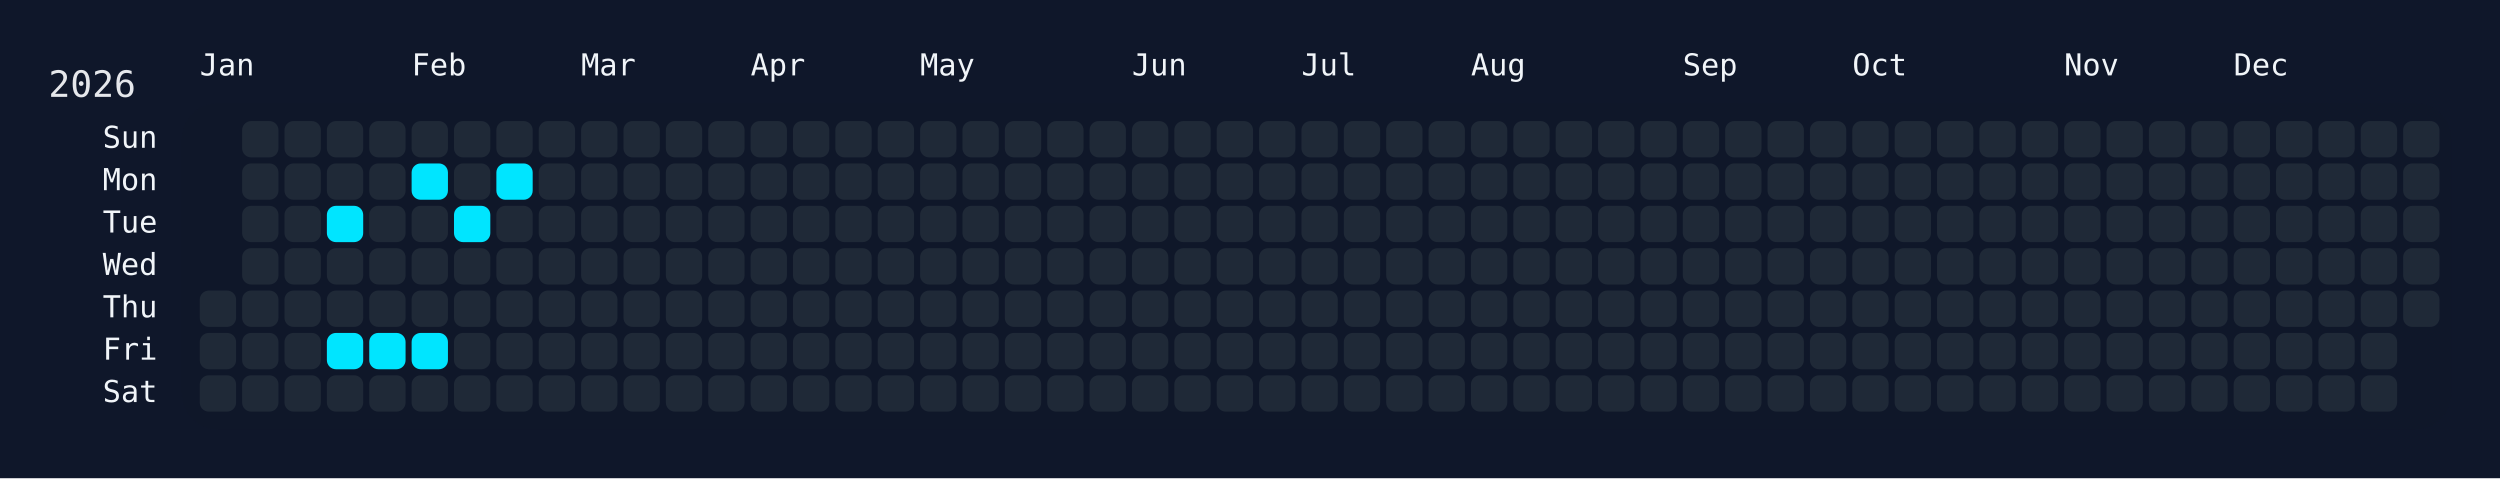
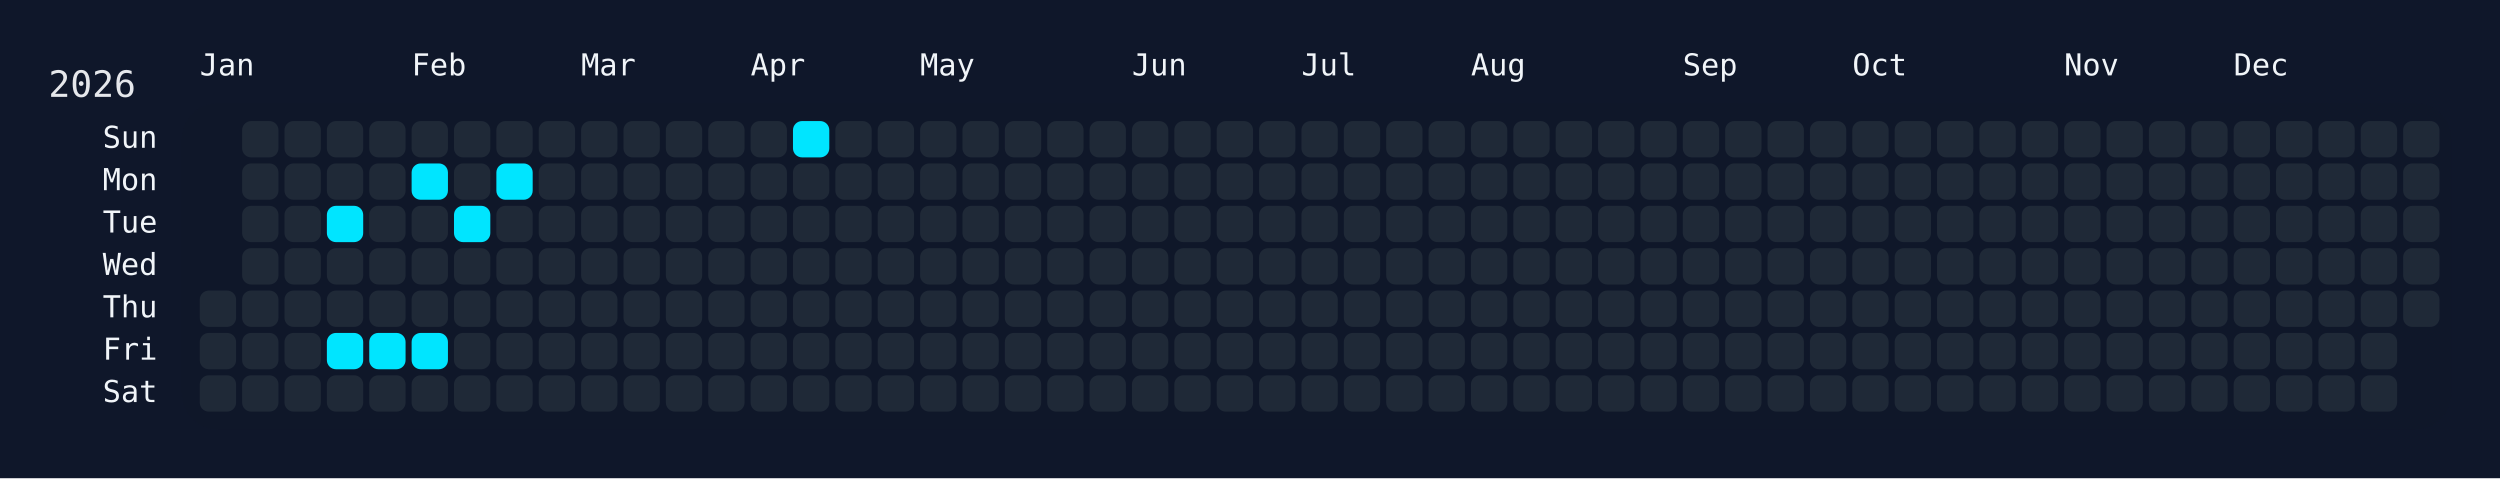
<svg xmlns="http://www.w3.org/2000/svg" width="826" height="158" viewBox="0 0 826 158">
  <rect width="826" height="158" fill="#0f172a" />
  <rect x="60" y="34" width="750" height="108" rx="12" ry="12" fill="rgba(15, 23, 42, 0.8)" />
  <text x="16" y="32" font-size="12" fill="#e5e7eb" font-family="JetBrains Mono, ui-monospace, SFMono-Regular, Menlo, Monaco, Consolas, monospace">2026</text>
  <text x="66" y="18" font-size="10" fill="#f1f5f9" font-family="JetBrains Mono, ui-monospace, SFMono-Regular, Menlo, Monaco, Consolas, monospace" dominant-baseline="hanging">Jan</text>
  <text x="136" y="18" font-size="10" fill="#f1f5f9" font-family="JetBrains Mono, ui-monospace, SFMono-Regular, Menlo, Monaco, Consolas, monospace" dominant-baseline="hanging">Feb</text>
  <text x="192" y="18" font-size="10" fill="#f1f5f9" font-family="JetBrains Mono, ui-monospace, SFMono-Regular, Menlo, Monaco, Consolas, monospace" dominant-baseline="hanging">Mar</text>
  <text x="248" y="18" font-size="10" fill="#f1f5f9" font-family="JetBrains Mono, ui-monospace, SFMono-Regular, Menlo, Monaco, Consolas, monospace" dominant-baseline="hanging">Apr</text>
  <text x="304" y="18" font-size="10" fill="#f1f5f9" font-family="JetBrains Mono, ui-monospace, SFMono-Regular, Menlo, Monaco, Consolas, monospace" dominant-baseline="hanging">May</text>
  <text x="374" y="18" font-size="10" fill="#f1f5f9" font-family="JetBrains Mono, ui-monospace, SFMono-Regular, Menlo, Monaco, Consolas, monospace" dominant-baseline="hanging">Jun</text>
  <text x="430" y="18" font-size="10" fill="#f1f5f9" font-family="JetBrains Mono, ui-monospace, SFMono-Regular, Menlo, Monaco, Consolas, monospace" dominant-baseline="hanging">Jul</text>
  <text x="486" y="18" font-size="10" fill="#f1f5f9" font-family="JetBrains Mono, ui-monospace, SFMono-Regular, Menlo, Monaco, Consolas, monospace" dominant-baseline="hanging">Aug</text>
  <text x="556" y="18" font-size="10" fill="#f1f5f9" font-family="JetBrains Mono, ui-monospace, SFMono-Regular, Menlo, Monaco, Consolas, monospace" dominant-baseline="hanging">Sep</text>
  <text x="612" y="18" font-size="10" fill="#f1f5f9" font-family="JetBrains Mono, ui-monospace, SFMono-Regular, Menlo, Monaco, Consolas, monospace" dominant-baseline="hanging">Oct</text>
  <text x="682" y="18" font-size="10" fill="#f1f5f9" font-family="JetBrains Mono, ui-monospace, SFMono-Regular, Menlo, Monaco, Consolas, monospace" dominant-baseline="hanging">Nov</text>
  <text x="738" y="18" font-size="10" fill="#f1f5f9" font-family="JetBrains Mono, ui-monospace, SFMono-Regular, Menlo, Monaco, Consolas, monospace" dominant-baseline="hanging">Dec</text>
  <text x="52" y="46.0" font-size="10" fill="#f1f5f9" font-family="JetBrains Mono, ui-monospace, SFMono-Regular, Menlo, Monaco, Consolas, monospace" text-anchor="end" dominant-baseline="middle">Sun</text>
  <text x="52" y="60.0" font-size="10" fill="#f1f5f9" font-family="JetBrains Mono, ui-monospace, SFMono-Regular, Menlo, Monaco, Consolas, monospace" text-anchor="end" dominant-baseline="middle">Mon</text>
  <text x="52" y="74.0" font-size="10" fill="#f1f5f9" font-family="JetBrains Mono, ui-monospace, SFMono-Regular, Menlo, Monaco, Consolas, monospace" text-anchor="end" dominant-baseline="middle">Tue</text>
  <text x="52" y="88.0" font-size="10" fill="#f1f5f9" font-family="JetBrains Mono, ui-monospace, SFMono-Regular, Menlo, Monaco, Consolas, monospace" text-anchor="end" dominant-baseline="middle">Wed</text>
  <text x="52" y="102.0" font-size="10" fill="#f1f5f9" font-family="JetBrains Mono, ui-monospace, SFMono-Regular, Menlo, Monaco, Consolas, monospace" text-anchor="end" dominant-baseline="middle">Thu</text>
  <text x="52" y="116.0" font-size="10" fill="#f1f5f9" font-family="JetBrains Mono, ui-monospace, SFMono-Regular, Menlo, Monaco, Consolas, monospace" text-anchor="end" dominant-baseline="middle">Fri</text>
  <text x="52" y="130.0" font-size="10" fill="#f1f5f9" font-family="JetBrains Mono, ui-monospace, SFMono-Regular, Menlo, Monaco, Consolas, monospace" text-anchor="end" dominant-baseline="middle">Sat</text>
  <g transform="translate(66,40)">
    <rect x="0" y="56" width="12" height="12" rx="3" ry="3" fill="#1f2937" data-date="2026-01-01" />
    <rect x="0" y="70" width="12" height="12" rx="3" ry="3" fill="#1f2937" data-date="2026-01-02" />
    <rect x="0" y="84" width="12" height="12" rx="3" ry="3" fill="#1f2937" data-date="2026-01-03" />
    <rect x="14" y="0" width="12" height="12" rx="3" ry="3" fill="#1f2937" data-date="2026-01-04" />
    <rect x="14" y="14" width="12" height="12" rx="3" ry="3" fill="#1f2937" data-date="2026-01-05" />
    <rect x="14" y="28" width="12" height="12" rx="3" ry="3" fill="#1f2937" data-date="2026-01-06" />
    <rect x="14" y="42" width="12" height="12" rx="3" ry="3" fill="#1f2937" data-date="2026-01-07" />
    <rect x="14" y="56" width="12" height="12" rx="3" ry="3" fill="#1f2937" data-date="2026-01-08" />
    <rect x="14" y="70" width="12" height="12" rx="3" ry="3" fill="#1f2937" data-date="2026-01-09" />
    <rect x="14" y="84" width="12" height="12" rx="3" ry="3" fill="#1f2937" data-date="2026-01-10" />
    <rect x="28" y="0" width="12" height="12" rx="3" ry="3" fill="#1f2937" data-date="2026-01-11" />
    <rect x="28" y="14" width="12" height="12" rx="3" ry="3" fill="#1f2937" data-date="2026-01-12" />
    <rect x="28" y="28" width="12" height="12" rx="3" ry="3" fill="#1f2937" data-date="2026-01-13" />
    <rect x="28" y="42" width="12" height="12" rx="3" ry="3" fill="#1f2937" data-date="2026-01-14" />
    <rect x="28" y="56" width="12" height="12" rx="3" ry="3" fill="#1f2937" data-date="2026-01-15" />
    <rect x="28" y="70" width="12" height="12" rx="3" ry="3" fill="#1f2937" data-date="2026-01-16" />
    <rect x="28" y="84" width="12" height="12" rx="3" ry="3" fill="#1f2937" data-date="2026-01-17" />
    <rect x="42" y="0" width="12" height="12" rx="3" ry="3" fill="#1f2937" data-date="2026-01-18" />
    <rect x="42" y="14" width="12" height="12" rx="3" ry="3" fill="#1f2937" data-date="2026-01-19" />
    <rect x="42" y="28" width="12" height="12" rx="3" ry="3" fill="#00e5ff" data-date="2026-01-20" />
    <rect x="42" y="42" width="12" height="12" rx="3" ry="3" fill="#1f2937" data-date="2026-01-21" />
    <rect x="42" y="56" width="12" height="12" rx="3" ry="3" fill="#1f2937" data-date="2026-01-22" />
    <rect x="42" y="70" width="12" height="12" rx="3" ry="3" fill="#00e5ff" data-date="2026-01-23" />
    <rect x="42" y="84" width="12" height="12" rx="3" ry="3" fill="#1f2937" data-date="2026-01-24" />
    <rect x="56" y="0" width="12" height="12" rx="3" ry="3" fill="#1f2937" data-date="2026-01-25" />
    <rect x="56" y="14" width="12" height="12" rx="3" ry="3" fill="#1f2937" data-date="2026-01-26" />
    <rect x="56" y="28" width="12" height="12" rx="3" ry="3" fill="#1f2937" data-date="2026-01-27" />
    <rect x="56" y="42" width="12" height="12" rx="3" ry="3" fill="#1f2937" data-date="2026-01-28" />
    <rect x="56" y="56" width="12" height="12" rx="3" ry="3" fill="#1f2937" data-date="2026-01-29" />
    <rect x="56" y="70" width="12" height="12" rx="3" ry="3" fill="#00e5ff" data-date="2026-01-30" />
    <rect x="56" y="84" width="12" height="12" rx="3" ry="3" fill="#1f2937" data-date="2026-01-31" />
    <rect x="70" y="0" width="12" height="12" rx="3" ry="3" fill="#1f2937" data-date="2026-02-01" />
    <rect x="70" y="14" width="12" height="12" rx="3" ry="3" fill="#00e5ff" data-date="2026-02-02" />
    <rect x="70" y="28" width="12" height="12" rx="3" ry="3" fill="#1f2937" data-date="2026-02-03" />
    <rect x="70" y="42" width="12" height="12" rx="3" ry="3" fill="#1f2937" data-date="2026-02-04" />
    <rect x="70" y="56" width="12" height="12" rx="3" ry="3" fill="#1f2937" data-date="2026-02-05" />
    <rect x="70" y="70" width="12" height="12" rx="3" ry="3" fill="#00e5ff" data-date="2026-02-06" />
    <rect x="70" y="84" width="12" height="12" rx="3" ry="3" fill="#1f2937" data-date="2026-02-07" />
    <rect x="84" y="0" width="12" height="12" rx="3" ry="3" fill="#1f2937" data-date="2026-02-08" />
    <rect x="84" y="14" width="12" height="12" rx="3" ry="3" fill="#1f2937" data-date="2026-02-09" />
    <rect x="84" y="28" width="12" height="12" rx="3" ry="3" fill="#00e5ff" data-date="2026-02-10" />
    <rect x="84" y="42" width="12" height="12" rx="3" ry="3" fill="#1f2937" data-date="2026-02-11" />
    <rect x="84" y="56" width="12" height="12" rx="3" ry="3" fill="#1f2937" data-date="2026-02-12" />
    <rect x="84" y="70" width="12" height="12" rx="3" ry="3" fill="#1f2937" data-date="2026-02-13" />
    <rect x="84" y="84" width="12" height="12" rx="3" ry="3" fill="#1f2937" data-date="2026-02-14" />
    <rect x="98" y="0" width="12" height="12" rx="3" ry="3" fill="#1f2937" data-date="2026-02-15" />
    <rect x="98" y="14" width="12" height="12" rx="3" ry="3" fill="#00e5ff" data-date="2026-02-16" />
    <rect x="98" y="28" width="12" height="12" rx="3" ry="3" fill="#1f2937" data-date="2026-02-17" />
    <rect x="98" y="42" width="12" height="12" rx="3" ry="3" fill="#1f2937" data-date="2026-02-18" />
    <rect x="98" y="56" width="12" height="12" rx="3" ry="3" fill="#1f2937" data-date="2026-02-19" />
    <rect x="98" y="70" width="12" height="12" rx="3" ry="3" fill="#1f2937" data-date="2026-02-20" />
    <rect x="98" y="84" width="12" height="12" rx="3" ry="3" fill="#1f2937" data-date="2026-02-21" />
    <rect x="112" y="0" width="12" height="12" rx="3" ry="3" fill="#1f2937" data-date="2026-02-22" />
    <rect x="112" y="14" width="12" height="12" rx="3" ry="3" fill="#1f2937" data-date="2026-02-23" />
    <rect x="112" y="28" width="12" height="12" rx="3" ry="3" fill="#1f2937" data-date="2026-02-24" />
    <rect x="112" y="42" width="12" height="12" rx="3" ry="3" fill="#1f2937" data-date="2026-02-25" />
    <rect x="112" y="56" width="12" height="12" rx="3" ry="3" fill="#1f2937" data-date="2026-02-26" />
    <rect x="112" y="70" width="12" height="12" rx="3" ry="3" fill="#1f2937" data-date="2026-02-27" />
    <rect x="112" y="84" width="12" height="12" rx="3" ry="3" fill="#1f2937" data-date="2026-02-28" />
    <rect x="126" y="0" width="12" height="12" rx="3" ry="3" fill="#1f2937" data-date="2026-03-01" />
    <rect x="126" y="14" width="12" height="12" rx="3" ry="3" fill="#1f2937" data-date="2026-03-02" />
    <rect x="126" y="28" width="12" height="12" rx="3" ry="3" fill="#1f2937" data-date="2026-03-03" />
    <rect x="126" y="42" width="12" height="12" rx="3" ry="3" fill="#1f2937" data-date="2026-03-04" />
    <rect x="126" y="56" width="12" height="12" rx="3" ry="3" fill="#1f2937" data-date="2026-03-05" />
    <rect x="126" y="70" width="12" height="12" rx="3" ry="3" fill="#1f2937" data-date="2026-03-06" />
    <rect x="126" y="84" width="12" height="12" rx="3" ry="3" fill="#1f2937" data-date="2026-03-07" />
    <rect x="140" y="0" width="12" height="12" rx="3" ry="3" fill="#1f2937" data-date="2026-03-08" />
    <rect x="140" y="14" width="12" height="12" rx="3" ry="3" fill="#1f2937" data-date="2026-03-09" />
    <rect x="140" y="28" width="12" height="12" rx="3" ry="3" fill="#1f2937" data-date="2026-03-10" />
    <rect x="140" y="42" width="12" height="12" rx="3" ry="3" fill="#1f2937" data-date="2026-03-11" />
    <rect x="140" y="56" width="12" height="12" rx="3" ry="3" fill="#1f2937" data-date="2026-03-12" />
    <rect x="140" y="70" width="12" height="12" rx="3" ry="3" fill="#1f2937" data-date="2026-03-13" />
    <rect x="140" y="84" width="12" height="12" rx="3" ry="3" fill="#1f2937" data-date="2026-03-14" />
    <rect x="154" y="0" width="12" height="12" rx="3" ry="3" fill="#1f2937" data-date="2026-03-15" />
    <rect x="154" y="14" width="12" height="12" rx="3" ry="3" fill="#1f2937" data-date="2026-03-16" />
    <rect x="154" y="28" width="12" height="12" rx="3" ry="3" fill="#1f2937" data-date="2026-03-17" />
    <rect x="154" y="42" width="12" height="12" rx="3" ry="3" fill="#1f2937" data-date="2026-03-18" />
    <rect x="154" y="56" width="12" height="12" rx="3" ry="3" fill="#1f2937" data-date="2026-03-19" />
    <rect x="154" y="70" width="12" height="12" rx="3" ry="3" fill="#1f2937" data-date="2026-03-20" />
    <rect x="154" y="84" width="12" height="12" rx="3" ry="3" fill="#1f2937" data-date="2026-03-21" />
    <rect x="168" y="0" width="12" height="12" rx="3" ry="3" fill="#1f2937" data-date="2026-03-22" />
    <rect x="168" y="14" width="12" height="12" rx="3" ry="3" fill="#1f2937" data-date="2026-03-23" />
    <rect x="168" y="28" width="12" height="12" rx="3" ry="3" fill="#1f2937" data-date="2026-03-24" />
    <rect x="168" y="42" width="12" height="12" rx="3" ry="3" fill="#1f2937" data-date="2026-03-25" />
    <rect x="168" y="56" width="12" height="12" rx="3" ry="3" fill="#1f2937" data-date="2026-03-26" />
    <rect x="168" y="70" width="12" height="12" rx="3" ry="3" fill="#1f2937" data-date="2026-03-27" />
    <rect x="168" y="84" width="12" height="12" rx="3" ry="3" fill="#1f2937" data-date="2026-03-28" />
    <rect x="182" y="0" width="12" height="12" rx="3" ry="3" fill="#1f2937" data-date="2026-03-29" />
    <rect x="182" y="14" width="12" height="12" rx="3" ry="3" fill="#1f2937" data-date="2026-03-30" />
    <rect x="182" y="28" width="12" height="12" rx="3" ry="3" fill="#1f2937" data-date="2026-03-31" />
    <rect x="182" y="42" width="12" height="12" rx="3" ry="3" fill="#1f2937" data-date="2026-04-01" />
    <rect x="182" y="56" width="12" height="12" rx="3" ry="3" fill="#1f2937" data-date="2026-04-02" />
    <rect x="182" y="70" width="12" height="12" rx="3" ry="3" fill="#1f2937" data-date="2026-04-03" />
    <rect x="182" y="84" width="12" height="12" rx="3" ry="3" fill="#1f2937" data-date="2026-04-04" />
-     <rect x="196" y="0" width="12" height="12" rx="3" ry="3" fill="#1f2937" data-date="2026-04-05" />
+     <rect x="196" y="0" width="12" height="12" rx="3" ry="3" fill="#00e5ff" data-date="2026-04-05" />
    <rect x="196" y="14" width="12" height="12" rx="3" ry="3" fill="#1f2937" data-date="2026-04-06" />
    <rect x="196" y="28" width="12" height="12" rx="3" ry="3" fill="#1f2937" data-date="2026-04-07" />
    <rect x="196" y="42" width="12" height="12" rx="3" ry="3" fill="#1f2937" data-date="2026-04-08" />
    <rect x="196" y="56" width="12" height="12" rx="3" ry="3" fill="#1f2937" data-date="2026-04-09" />
    <rect x="196" y="70" width="12" height="12" rx="3" ry="3" fill="#1f2937" data-date="2026-04-10" />
    <rect x="196" y="84" width="12" height="12" rx="3" ry="3" fill="#1f2937" data-date="2026-04-11" />
    <rect x="210" y="0" width="12" height="12" rx="3" ry="3" fill="#1f2937" data-date="2026-04-12" />
    <rect x="210" y="14" width="12" height="12" rx="3" ry="3" fill="#1f2937" data-date="2026-04-13" />
    <rect x="210" y="28" width="12" height="12" rx="3" ry="3" fill="#1f2937" data-date="2026-04-14" />
    <rect x="210" y="42" width="12" height="12" rx="3" ry="3" fill="#1f2937" data-date="2026-04-15" />
    <rect x="210" y="56" width="12" height="12" rx="3" ry="3" fill="#1f2937" data-date="2026-04-16" />
    <rect x="210" y="70" width="12" height="12" rx="3" ry="3" fill="#1f2937" data-date="2026-04-17" />
    <rect x="210" y="84" width="12" height="12" rx="3" ry="3" fill="#1f2937" data-date="2026-04-18" />
    <rect x="224" y="0" width="12" height="12" rx="3" ry="3" fill="#1f2937" data-date="2026-04-19" />
    <rect x="224" y="14" width="12" height="12" rx="3" ry="3" fill="#1f2937" data-date="2026-04-20" />
    <rect x="224" y="28" width="12" height="12" rx="3" ry="3" fill="#1f2937" data-date="2026-04-21" />
    <rect x="224" y="42" width="12" height="12" rx="3" ry="3" fill="#1f2937" data-date="2026-04-22" />
    <rect x="224" y="56" width="12" height="12" rx="3" ry="3" fill="#1f2937" data-date="2026-04-23" />
    <rect x="224" y="70" width="12" height="12" rx="3" ry="3" fill="#1f2937" data-date="2026-04-24" />
    <rect x="224" y="84" width="12" height="12" rx="3" ry="3" fill="#1f2937" data-date="2026-04-25" />
    <rect x="238" y="0" width="12" height="12" rx="3" ry="3" fill="#1f2937" data-date="2026-04-26" />
    <rect x="238" y="14" width="12" height="12" rx="3" ry="3" fill="#1f2937" data-date="2026-04-27" />
    <rect x="238" y="28" width="12" height="12" rx="3" ry="3" fill="#1f2937" data-date="2026-04-28" />
    <rect x="238" y="42" width="12" height="12" rx="3" ry="3" fill="#1f2937" data-date="2026-04-29" />
    <rect x="238" y="56" width="12" height="12" rx="3" ry="3" fill="#1f2937" data-date="2026-04-30" />
    <rect x="238" y="70" width="12" height="12" rx="3" ry="3" fill="#1f2937" data-date="2026-05-01" />
    <rect x="238" y="84" width="12" height="12" rx="3" ry="3" fill="#1f2937" data-date="2026-05-02" />
    <rect x="252" y="0" width="12" height="12" rx="3" ry="3" fill="#1f2937" data-date="2026-05-03" />
    <rect x="252" y="14" width="12" height="12" rx="3" ry="3" fill="#1f2937" data-date="2026-05-04" />
    <rect x="252" y="28" width="12" height="12" rx="3" ry="3" fill="#1f2937" data-date="2026-05-05" />
    <rect x="252" y="42" width="12" height="12" rx="3" ry="3" fill="#1f2937" data-date="2026-05-06" />
    <rect x="252" y="56" width="12" height="12" rx="3" ry="3" fill="#1f2937" data-date="2026-05-07" />
    <rect x="252" y="70" width="12" height="12" rx="3" ry="3" fill="#1f2937" data-date="2026-05-08" />
    <rect x="252" y="84" width="12" height="12" rx="3" ry="3" fill="#1f2937" data-date="2026-05-09" />
    <rect x="266" y="0" width="12" height="12" rx="3" ry="3" fill="#1f2937" data-date="2026-05-10" />
    <rect x="266" y="14" width="12" height="12" rx="3" ry="3" fill="#1f2937" data-date="2026-05-11" />
    <rect x="266" y="28" width="12" height="12" rx="3" ry="3" fill="#1f2937" data-date="2026-05-12" />
    <rect x="266" y="42" width="12" height="12" rx="3" ry="3" fill="#1f2937" data-date="2026-05-13" />
    <rect x="266" y="56" width="12" height="12" rx="3" ry="3" fill="#1f2937" data-date="2026-05-14" />
    <rect x="266" y="70" width="12" height="12" rx="3" ry="3" fill="#1f2937" data-date="2026-05-15" />
    <rect x="266" y="84" width="12" height="12" rx="3" ry="3" fill="#1f2937" data-date="2026-05-16" />
    <rect x="280" y="0" width="12" height="12" rx="3" ry="3" fill="#1f2937" data-date="2026-05-17" />
    <rect x="280" y="14" width="12" height="12" rx="3" ry="3" fill="#1f2937" data-date="2026-05-18" />
    <rect x="280" y="28" width="12" height="12" rx="3" ry="3" fill="#1f2937" data-date="2026-05-19" />
    <rect x="280" y="42" width="12" height="12" rx="3" ry="3" fill="#1f2937" data-date="2026-05-20" />
    <rect x="280" y="56" width="12" height="12" rx="3" ry="3" fill="#1f2937" data-date="2026-05-21" />
    <rect x="280" y="70" width="12" height="12" rx="3" ry="3" fill="#1f2937" data-date="2026-05-22" />
    <rect x="280" y="84" width="12" height="12" rx="3" ry="3" fill="#1f2937" data-date="2026-05-23" />
    <rect x="294" y="0" width="12" height="12" rx="3" ry="3" fill="#1f2937" data-date="2026-05-24" />
    <rect x="294" y="14" width="12" height="12" rx="3" ry="3" fill="#1f2937" data-date="2026-05-25" />
    <rect x="294" y="28" width="12" height="12" rx="3" ry="3" fill="#1f2937" data-date="2026-05-26" />
    <rect x="294" y="42" width="12" height="12" rx="3" ry="3" fill="#1f2937" data-date="2026-05-27" />
    <rect x="294" y="56" width="12" height="12" rx="3" ry="3" fill="#1f2937" data-date="2026-05-28" />
    <rect x="294" y="70" width="12" height="12" rx="3" ry="3" fill="#1f2937" data-date="2026-05-29" />
    <rect x="294" y="84" width="12" height="12" rx="3" ry="3" fill="#1f2937" data-date="2026-05-30" />
    <rect x="308" y="0" width="12" height="12" rx="3" ry="3" fill="#1f2937" data-date="2026-05-31" />
    <rect x="308" y="14" width="12" height="12" rx="3" ry="3" fill="#1f2937" data-date="2026-06-01" />
    <rect x="308" y="28" width="12" height="12" rx="3" ry="3" fill="#1f2937" data-date="2026-06-02" />
    <rect x="308" y="42" width="12" height="12" rx="3" ry="3" fill="#1f2937" data-date="2026-06-03" />
    <rect x="308" y="56" width="12" height="12" rx="3" ry="3" fill="#1f2937" data-date="2026-06-04" />
    <rect x="308" y="70" width="12" height="12" rx="3" ry="3" fill="#1f2937" data-date="2026-06-05" />
    <rect x="308" y="84" width="12" height="12" rx="3" ry="3" fill="#1f2937" data-date="2026-06-06" />
    <rect x="322" y="0" width="12" height="12" rx="3" ry="3" fill="#1f2937" data-date="2026-06-07" />
    <rect x="322" y="14" width="12" height="12" rx="3" ry="3" fill="#1f2937" data-date="2026-06-08" />
    <rect x="322" y="28" width="12" height="12" rx="3" ry="3" fill="#1f2937" data-date="2026-06-09" />
    <rect x="322" y="42" width="12" height="12" rx="3" ry="3" fill="#1f2937" data-date="2026-06-10" />
    <rect x="322" y="56" width="12" height="12" rx="3" ry="3" fill="#1f2937" data-date="2026-06-11" />
    <rect x="322" y="70" width="12" height="12" rx="3" ry="3" fill="#1f2937" data-date="2026-06-12" />
    <rect x="322" y="84" width="12" height="12" rx="3" ry="3" fill="#1f2937" data-date="2026-06-13" />
    <rect x="336" y="0" width="12" height="12" rx="3" ry="3" fill="#1f2937" data-date="2026-06-14" />
    <rect x="336" y="14" width="12" height="12" rx="3" ry="3" fill="#1f2937" data-date="2026-06-15" />
    <rect x="336" y="28" width="12" height="12" rx="3" ry="3" fill="#1f2937" data-date="2026-06-16" />
    <rect x="336" y="42" width="12" height="12" rx="3" ry="3" fill="#1f2937" data-date="2026-06-17" />
    <rect x="336" y="56" width="12" height="12" rx="3" ry="3" fill="#1f2937" data-date="2026-06-18" />
    <rect x="336" y="70" width="12" height="12" rx="3" ry="3" fill="#1f2937" data-date="2026-06-19" />
    <rect x="336" y="84" width="12" height="12" rx="3" ry="3" fill="#1f2937" data-date="2026-06-20" />
    <rect x="350" y="0" width="12" height="12" rx="3" ry="3" fill="#1f2937" data-date="2026-06-21" />
    <rect x="350" y="14" width="12" height="12" rx="3" ry="3" fill="#1f2937" data-date="2026-06-22" />
    <rect x="350" y="28" width="12" height="12" rx="3" ry="3" fill="#1f2937" data-date="2026-06-23" />
    <rect x="350" y="42" width="12" height="12" rx="3" ry="3" fill="#1f2937" data-date="2026-06-24" />
    <rect x="350" y="56" width="12" height="12" rx="3" ry="3" fill="#1f2937" data-date="2026-06-25" />
    <rect x="350" y="70" width="12" height="12" rx="3" ry="3" fill="#1f2937" data-date="2026-06-26" />
    <rect x="350" y="84" width="12" height="12" rx="3" ry="3" fill="#1f2937" data-date="2026-06-27" />
    <rect x="364" y="0" width="12" height="12" rx="3" ry="3" fill="#1f2937" data-date="2026-06-28" />
    <rect x="364" y="14" width="12" height="12" rx="3" ry="3" fill="#1f2937" data-date="2026-06-29" />
    <rect x="364" y="28" width="12" height="12" rx="3" ry="3" fill="#1f2937" data-date="2026-06-30" />
    <rect x="364" y="42" width="12" height="12" rx="3" ry="3" fill="#1f2937" data-date="2026-07-01" />
    <rect x="364" y="56" width="12" height="12" rx="3" ry="3" fill="#1f2937" data-date="2026-07-02" />
    <rect x="364" y="70" width="12" height="12" rx="3" ry="3" fill="#1f2937" data-date="2026-07-03" />
    <rect x="364" y="84" width="12" height="12" rx="3" ry="3" fill="#1f2937" data-date="2026-07-04" />
    <rect x="378" y="0" width="12" height="12" rx="3" ry="3" fill="#1f2937" data-date="2026-07-05" />
    <rect x="378" y="14" width="12" height="12" rx="3" ry="3" fill="#1f2937" data-date="2026-07-06" />
    <rect x="378" y="28" width="12" height="12" rx="3" ry="3" fill="#1f2937" data-date="2026-07-07" />
    <rect x="378" y="42" width="12" height="12" rx="3" ry="3" fill="#1f2937" data-date="2026-07-08" />
    <rect x="378" y="56" width="12" height="12" rx="3" ry="3" fill="#1f2937" data-date="2026-07-09" />
    <rect x="378" y="70" width="12" height="12" rx="3" ry="3" fill="#1f2937" data-date="2026-07-10" />
    <rect x="378" y="84" width="12" height="12" rx="3" ry="3" fill="#1f2937" data-date="2026-07-11" />
    <rect x="392" y="0" width="12" height="12" rx="3" ry="3" fill="#1f2937" data-date="2026-07-12" />
    <rect x="392" y="14" width="12" height="12" rx="3" ry="3" fill="#1f2937" data-date="2026-07-13" />
    <rect x="392" y="28" width="12" height="12" rx="3" ry="3" fill="#1f2937" data-date="2026-07-14" />
    <rect x="392" y="42" width="12" height="12" rx="3" ry="3" fill="#1f2937" data-date="2026-07-15" />
    <rect x="392" y="56" width="12" height="12" rx="3" ry="3" fill="#1f2937" data-date="2026-07-16" />
    <rect x="392" y="70" width="12" height="12" rx="3" ry="3" fill="#1f2937" data-date="2026-07-17" />
    <rect x="392" y="84" width="12" height="12" rx="3" ry="3" fill="#1f2937" data-date="2026-07-18" />
    <rect x="406" y="0" width="12" height="12" rx="3" ry="3" fill="#1f2937" data-date="2026-07-19" />
    <rect x="406" y="14" width="12" height="12" rx="3" ry="3" fill="#1f2937" data-date="2026-07-20" />
    <rect x="406" y="28" width="12" height="12" rx="3" ry="3" fill="#1f2937" data-date="2026-07-21" />
    <rect x="406" y="42" width="12" height="12" rx="3" ry="3" fill="#1f2937" data-date="2026-07-22" />
    <rect x="406" y="56" width="12" height="12" rx="3" ry="3" fill="#1f2937" data-date="2026-07-23" />
    <rect x="406" y="70" width="12" height="12" rx="3" ry="3" fill="#1f2937" data-date="2026-07-24" />
    <rect x="406" y="84" width="12" height="12" rx="3" ry="3" fill="#1f2937" data-date="2026-07-25" />
    <rect x="420" y="0" width="12" height="12" rx="3" ry="3" fill="#1f2937" data-date="2026-07-26" />
    <rect x="420" y="14" width="12" height="12" rx="3" ry="3" fill="#1f2937" data-date="2026-07-27" />
    <rect x="420" y="28" width="12" height="12" rx="3" ry="3" fill="#1f2937" data-date="2026-07-28" />
    <rect x="420" y="42" width="12" height="12" rx="3" ry="3" fill="#1f2937" data-date="2026-07-29" />
    <rect x="420" y="56" width="12" height="12" rx="3" ry="3" fill="#1f2937" data-date="2026-07-30" />
    <rect x="420" y="70" width="12" height="12" rx="3" ry="3" fill="#1f2937" data-date="2026-07-31" />
    <rect x="420" y="84" width="12" height="12" rx="3" ry="3" fill="#1f2937" data-date="2026-08-01" />
    <rect x="434" y="0" width="12" height="12" rx="3" ry="3" fill="#1f2937" data-date="2026-08-02" />
    <rect x="434" y="14" width="12" height="12" rx="3" ry="3" fill="#1f2937" data-date="2026-08-03" />
    <rect x="434" y="28" width="12" height="12" rx="3" ry="3" fill="#1f2937" data-date="2026-08-04" />
    <rect x="434" y="42" width="12" height="12" rx="3" ry="3" fill="#1f2937" data-date="2026-08-05" />
    <rect x="434" y="56" width="12" height="12" rx="3" ry="3" fill="#1f2937" data-date="2026-08-06" />
    <rect x="434" y="70" width="12" height="12" rx="3" ry="3" fill="#1f2937" data-date="2026-08-07" />
    <rect x="434" y="84" width="12" height="12" rx="3" ry="3" fill="#1f2937" data-date="2026-08-08" />
    <rect x="448" y="0" width="12" height="12" rx="3" ry="3" fill="#1f2937" data-date="2026-08-09" />
    <rect x="448" y="14" width="12" height="12" rx="3" ry="3" fill="#1f2937" data-date="2026-08-10" />
    <rect x="448" y="28" width="12" height="12" rx="3" ry="3" fill="#1f2937" data-date="2026-08-11" />
    <rect x="448" y="42" width="12" height="12" rx="3" ry="3" fill="#1f2937" data-date="2026-08-12" />
    <rect x="448" y="56" width="12" height="12" rx="3" ry="3" fill="#1f2937" data-date="2026-08-13" />
    <rect x="448" y="70" width="12" height="12" rx="3" ry="3" fill="#1f2937" data-date="2026-08-14" />
    <rect x="448" y="84" width="12" height="12" rx="3" ry="3" fill="#1f2937" data-date="2026-08-15" />
    <rect x="462" y="0" width="12" height="12" rx="3" ry="3" fill="#1f2937" data-date="2026-08-16" />
    <rect x="462" y="14" width="12" height="12" rx="3" ry="3" fill="#1f2937" data-date="2026-08-17" />
    <rect x="462" y="28" width="12" height="12" rx="3" ry="3" fill="#1f2937" data-date="2026-08-18" />
    <rect x="462" y="42" width="12" height="12" rx="3" ry="3" fill="#1f2937" data-date="2026-08-19" />
    <rect x="462" y="56" width="12" height="12" rx="3" ry="3" fill="#1f2937" data-date="2026-08-20" />
    <rect x="462" y="70" width="12" height="12" rx="3" ry="3" fill="#1f2937" data-date="2026-08-21" />
    <rect x="462" y="84" width="12" height="12" rx="3" ry="3" fill="#1f2937" data-date="2026-08-22" />
    <rect x="476" y="0" width="12" height="12" rx="3" ry="3" fill="#1f2937" data-date="2026-08-23" />
    <rect x="476" y="14" width="12" height="12" rx="3" ry="3" fill="#1f2937" data-date="2026-08-24" />
    <rect x="476" y="28" width="12" height="12" rx="3" ry="3" fill="#1f2937" data-date="2026-08-25" />
    <rect x="476" y="42" width="12" height="12" rx="3" ry="3" fill="#1f2937" data-date="2026-08-26" />
    <rect x="476" y="56" width="12" height="12" rx="3" ry="3" fill="#1f2937" data-date="2026-08-27" />
    <rect x="476" y="70" width="12" height="12" rx="3" ry="3" fill="#1f2937" data-date="2026-08-28" />
    <rect x="476" y="84" width="12" height="12" rx="3" ry="3" fill="#1f2937" data-date="2026-08-29" />
    <rect x="490" y="0" width="12" height="12" rx="3" ry="3" fill="#1f2937" data-date="2026-08-30" />
    <rect x="490" y="14" width="12" height="12" rx="3" ry="3" fill="#1f2937" data-date="2026-08-31" />
    <rect x="490" y="28" width="12" height="12" rx="3" ry="3" fill="#1f2937" data-date="2026-09-01" />
    <rect x="490" y="42" width="12" height="12" rx="3" ry="3" fill="#1f2937" data-date="2026-09-02" />
    <rect x="490" y="56" width="12" height="12" rx="3" ry="3" fill="#1f2937" data-date="2026-09-03" />
    <rect x="490" y="70" width="12" height="12" rx="3" ry="3" fill="#1f2937" data-date="2026-09-04" />
    <rect x="490" y="84" width="12" height="12" rx="3" ry="3" fill="#1f2937" data-date="2026-09-05" />
    <rect x="504" y="0" width="12" height="12" rx="3" ry="3" fill="#1f2937" data-date="2026-09-06" />
    <rect x="504" y="14" width="12" height="12" rx="3" ry="3" fill="#1f2937" data-date="2026-09-07" />
    <rect x="504" y="28" width="12" height="12" rx="3" ry="3" fill="#1f2937" data-date="2026-09-08" />
    <rect x="504" y="42" width="12" height="12" rx="3" ry="3" fill="#1f2937" data-date="2026-09-09" />
    <rect x="504" y="56" width="12" height="12" rx="3" ry="3" fill="#1f2937" data-date="2026-09-10" />
    <rect x="504" y="70" width="12" height="12" rx="3" ry="3" fill="#1f2937" data-date="2026-09-11" />
    <rect x="504" y="84" width="12" height="12" rx="3" ry="3" fill="#1f2937" data-date="2026-09-12" />
    <rect x="518" y="0" width="12" height="12" rx="3" ry="3" fill="#1f2937" data-date="2026-09-13" />
    <rect x="518" y="14" width="12" height="12" rx="3" ry="3" fill="#1f2937" data-date="2026-09-14" />
    <rect x="518" y="28" width="12" height="12" rx="3" ry="3" fill="#1f2937" data-date="2026-09-15" />
    <rect x="518" y="42" width="12" height="12" rx="3" ry="3" fill="#1f2937" data-date="2026-09-16" />
    <rect x="518" y="56" width="12" height="12" rx="3" ry="3" fill="#1f2937" data-date="2026-09-17" />
    <rect x="518" y="70" width="12" height="12" rx="3" ry="3" fill="#1f2937" data-date="2026-09-18" />
    <rect x="518" y="84" width="12" height="12" rx="3" ry="3" fill="#1f2937" data-date="2026-09-19" />
    <rect x="532" y="0" width="12" height="12" rx="3" ry="3" fill="#1f2937" data-date="2026-09-20" />
    <rect x="532" y="14" width="12" height="12" rx="3" ry="3" fill="#1f2937" data-date="2026-09-21" />
    <rect x="532" y="28" width="12" height="12" rx="3" ry="3" fill="#1f2937" data-date="2026-09-22" />
    <rect x="532" y="42" width="12" height="12" rx="3" ry="3" fill="#1f2937" data-date="2026-09-23" />
    <rect x="532" y="56" width="12" height="12" rx="3" ry="3" fill="#1f2937" data-date="2026-09-24" />
    <rect x="532" y="70" width="12" height="12" rx="3" ry="3" fill="#1f2937" data-date="2026-09-25" />
    <rect x="532" y="84" width="12" height="12" rx="3" ry="3" fill="#1f2937" data-date="2026-09-26" />
    <rect x="546" y="0" width="12" height="12" rx="3" ry="3" fill="#1f2937" data-date="2026-09-27" />
    <rect x="546" y="14" width="12" height="12" rx="3" ry="3" fill="#1f2937" data-date="2026-09-28" />
    <rect x="546" y="28" width="12" height="12" rx="3" ry="3" fill="#1f2937" data-date="2026-09-29" />
    <rect x="546" y="42" width="12" height="12" rx="3" ry="3" fill="#1f2937" data-date="2026-09-30" />
    <rect x="546" y="56" width="12" height="12" rx="3" ry="3" fill="#1f2937" data-date="2026-10-01" />
    <rect x="546" y="70" width="12" height="12" rx="3" ry="3" fill="#1f2937" data-date="2026-10-02" />
    <rect x="546" y="84" width="12" height="12" rx="3" ry="3" fill="#1f2937" data-date="2026-10-03" />
    <rect x="560" y="0" width="12" height="12" rx="3" ry="3" fill="#1f2937" data-date="2026-10-04" />
    <rect x="560" y="14" width="12" height="12" rx="3" ry="3" fill="#1f2937" data-date="2026-10-05" />
    <rect x="560" y="28" width="12" height="12" rx="3" ry="3" fill="#1f2937" data-date="2026-10-06" />
    <rect x="560" y="42" width="12" height="12" rx="3" ry="3" fill="#1f2937" data-date="2026-10-07" />
    <rect x="560" y="56" width="12" height="12" rx="3" ry="3" fill="#1f2937" data-date="2026-10-08" />
    <rect x="560" y="70" width="12" height="12" rx="3" ry="3" fill="#1f2937" data-date="2026-10-09" />
    <rect x="560" y="84" width="12" height="12" rx="3" ry="3" fill="#1f2937" data-date="2026-10-10" />
    <rect x="574" y="0" width="12" height="12" rx="3" ry="3" fill="#1f2937" data-date="2026-10-11" />
    <rect x="574" y="14" width="12" height="12" rx="3" ry="3" fill="#1f2937" data-date="2026-10-12" />
    <rect x="574" y="28" width="12" height="12" rx="3" ry="3" fill="#1f2937" data-date="2026-10-13" />
    <rect x="574" y="42" width="12" height="12" rx="3" ry="3" fill="#1f2937" data-date="2026-10-14" />
    <rect x="574" y="56" width="12" height="12" rx="3" ry="3" fill="#1f2937" data-date="2026-10-15" />
    <rect x="574" y="70" width="12" height="12" rx="3" ry="3" fill="#1f2937" data-date="2026-10-16" />
    <rect x="574" y="84" width="12" height="12" rx="3" ry="3" fill="#1f2937" data-date="2026-10-17" />
    <rect x="588" y="0" width="12" height="12" rx="3" ry="3" fill="#1f2937" data-date="2026-10-18" />
    <rect x="588" y="14" width="12" height="12" rx="3" ry="3" fill="#1f2937" data-date="2026-10-19" />
    <rect x="588" y="28" width="12" height="12" rx="3" ry="3" fill="#1f2937" data-date="2026-10-20" />
    <rect x="588" y="42" width="12" height="12" rx="3" ry="3" fill="#1f2937" data-date="2026-10-21" />
    <rect x="588" y="56" width="12" height="12" rx="3" ry="3" fill="#1f2937" data-date="2026-10-22" />
    <rect x="588" y="70" width="12" height="12" rx="3" ry="3" fill="#1f2937" data-date="2026-10-23" />
    <rect x="588" y="84" width="12" height="12" rx="3" ry="3" fill="#1f2937" data-date="2026-10-24" />
    <rect x="602" y="0" width="12" height="12" rx="3" ry="3" fill="#1f2937" data-date="2026-10-25" />
    <rect x="602" y="14" width="12" height="12" rx="3" ry="3" fill="#1f2937" data-date="2026-10-26" />
    <rect x="602" y="28" width="12" height="12" rx="3" ry="3" fill="#1f2937" data-date="2026-10-27" />
    <rect x="602" y="42" width="12" height="12" rx="3" ry="3" fill="#1f2937" data-date="2026-10-28" />
    <rect x="602" y="56" width="12" height="12" rx="3" ry="3" fill="#1f2937" data-date="2026-10-29" />
    <rect x="602" y="70" width="12" height="12" rx="3" ry="3" fill="#1f2937" data-date="2026-10-30" />
    <rect x="602" y="84" width="12" height="12" rx="3" ry="3" fill="#1f2937" data-date="2026-10-31" />
    <rect x="616" y="0" width="12" height="12" rx="3" ry="3" fill="#1f2937" data-date="2026-11-01" />
    <rect x="616" y="14" width="12" height="12" rx="3" ry="3" fill="#1f2937" data-date="2026-11-02" />
    <rect x="616" y="28" width="12" height="12" rx="3" ry="3" fill="#1f2937" data-date="2026-11-03" />
    <rect x="616" y="42" width="12" height="12" rx="3" ry="3" fill="#1f2937" data-date="2026-11-04" />
    <rect x="616" y="56" width="12" height="12" rx="3" ry="3" fill="#1f2937" data-date="2026-11-05" />
    <rect x="616" y="70" width="12" height="12" rx="3" ry="3" fill="#1f2937" data-date="2026-11-06" />
    <rect x="616" y="84" width="12" height="12" rx="3" ry="3" fill="#1f2937" data-date="2026-11-07" />
    <rect x="630" y="0" width="12" height="12" rx="3" ry="3" fill="#1f2937" data-date="2026-11-08" />
    <rect x="630" y="14" width="12" height="12" rx="3" ry="3" fill="#1f2937" data-date="2026-11-09" />
    <rect x="630" y="28" width="12" height="12" rx="3" ry="3" fill="#1f2937" data-date="2026-11-10" />
    <rect x="630" y="42" width="12" height="12" rx="3" ry="3" fill="#1f2937" data-date="2026-11-11" />
    <rect x="630" y="56" width="12" height="12" rx="3" ry="3" fill="#1f2937" data-date="2026-11-12" />
    <rect x="630" y="70" width="12" height="12" rx="3" ry="3" fill="#1f2937" data-date="2026-11-13" />
    <rect x="630" y="84" width="12" height="12" rx="3" ry="3" fill="#1f2937" data-date="2026-11-14" />
    <rect x="644" y="0" width="12" height="12" rx="3" ry="3" fill="#1f2937" data-date="2026-11-15" />
    <rect x="644" y="14" width="12" height="12" rx="3" ry="3" fill="#1f2937" data-date="2026-11-16" />
    <rect x="644" y="28" width="12" height="12" rx="3" ry="3" fill="#1f2937" data-date="2026-11-17" />
    <rect x="644" y="42" width="12" height="12" rx="3" ry="3" fill="#1f2937" data-date="2026-11-18" />
    <rect x="644" y="56" width="12" height="12" rx="3" ry="3" fill="#1f2937" data-date="2026-11-19" />
    <rect x="644" y="70" width="12" height="12" rx="3" ry="3" fill="#1f2937" data-date="2026-11-20" />
    <rect x="644" y="84" width="12" height="12" rx="3" ry="3" fill="#1f2937" data-date="2026-11-21" />
    <rect x="658" y="0" width="12" height="12" rx="3" ry="3" fill="#1f2937" data-date="2026-11-22" />
    <rect x="658" y="14" width="12" height="12" rx="3" ry="3" fill="#1f2937" data-date="2026-11-23" />
    <rect x="658" y="28" width="12" height="12" rx="3" ry="3" fill="#1f2937" data-date="2026-11-24" />
    <rect x="658" y="42" width="12" height="12" rx="3" ry="3" fill="#1f2937" data-date="2026-11-25" />
    <rect x="658" y="56" width="12" height="12" rx="3" ry="3" fill="#1f2937" data-date="2026-11-26" />
    <rect x="658" y="70" width="12" height="12" rx="3" ry="3" fill="#1f2937" data-date="2026-11-27" />
    <rect x="658" y="84" width="12" height="12" rx="3" ry="3" fill="#1f2937" data-date="2026-11-28" />
    <rect x="672" y="0" width="12" height="12" rx="3" ry="3" fill="#1f2937" data-date="2026-11-29" />
    <rect x="672" y="14" width="12" height="12" rx="3" ry="3" fill="#1f2937" data-date="2026-11-30" />
    <rect x="672" y="28" width="12" height="12" rx="3" ry="3" fill="#1f2937" data-date="2026-12-01" />
    <rect x="672" y="42" width="12" height="12" rx="3" ry="3" fill="#1f2937" data-date="2026-12-02" />
    <rect x="672" y="56" width="12" height="12" rx="3" ry="3" fill="#1f2937" data-date="2026-12-03" />
    <rect x="672" y="70" width="12" height="12" rx="3" ry="3" fill="#1f2937" data-date="2026-12-04" />
    <rect x="672" y="84" width="12" height="12" rx="3" ry="3" fill="#1f2937" data-date="2026-12-05" />
    <rect x="686" y="0" width="12" height="12" rx="3" ry="3" fill="#1f2937" data-date="2026-12-06" />
    <rect x="686" y="14" width="12" height="12" rx="3" ry="3" fill="#1f2937" data-date="2026-12-07" />
    <rect x="686" y="28" width="12" height="12" rx="3" ry="3" fill="#1f2937" data-date="2026-12-08" />
    <rect x="686" y="42" width="12" height="12" rx="3" ry="3" fill="#1f2937" data-date="2026-12-09" />
    <rect x="686" y="56" width="12" height="12" rx="3" ry="3" fill="#1f2937" data-date="2026-12-10" />
    <rect x="686" y="70" width="12" height="12" rx="3" ry="3" fill="#1f2937" data-date="2026-12-11" />
    <rect x="686" y="84" width="12" height="12" rx="3" ry="3" fill="#1f2937" data-date="2026-12-12" />
    <rect x="700" y="0" width="12" height="12" rx="3" ry="3" fill="#1f2937" data-date="2026-12-13" />
    <rect x="700" y="14" width="12" height="12" rx="3" ry="3" fill="#1f2937" data-date="2026-12-14" />
    <rect x="700" y="28" width="12" height="12" rx="3" ry="3" fill="#1f2937" data-date="2026-12-15" />
    <rect x="700" y="42" width="12" height="12" rx="3" ry="3" fill="#1f2937" data-date="2026-12-16" />
    <rect x="700" y="56" width="12" height="12" rx="3" ry="3" fill="#1f2937" data-date="2026-12-17" />
    <rect x="700" y="70" width="12" height="12" rx="3" ry="3" fill="#1f2937" data-date="2026-12-18" />
    <rect x="700" y="84" width="12" height="12" rx="3" ry="3" fill="#1f2937" data-date="2026-12-19" />
    <rect x="714" y="0" width="12" height="12" rx="3" ry="3" fill="#1f2937" data-date="2026-12-20" />
    <rect x="714" y="14" width="12" height="12" rx="3" ry="3" fill="#1f2937" data-date="2026-12-21" />
    <rect x="714" y="28" width="12" height="12" rx="3" ry="3" fill="#1f2937" data-date="2026-12-22" />
    <rect x="714" y="42" width="12" height="12" rx="3" ry="3" fill="#1f2937" data-date="2026-12-23" />
    <rect x="714" y="56" width="12" height="12" rx="3" ry="3" fill="#1f2937" data-date="2026-12-24" />
    <rect x="714" y="70" width="12" height="12" rx="3" ry="3" fill="#1f2937" data-date="2026-12-25" />
    <rect x="714" y="84" width="12" height="12" rx="3" ry="3" fill="#1f2937" data-date="2026-12-26" />
    <rect x="728" y="0" width="12" height="12" rx="3" ry="3" fill="#1f2937" data-date="2026-12-27" />
    <rect x="728" y="14" width="12" height="12" rx="3" ry="3" fill="#1f2937" data-date="2026-12-28" />
    <rect x="728" y="28" width="12" height="12" rx="3" ry="3" fill="#1f2937" data-date="2026-12-29" />
    <rect x="728" y="42" width="12" height="12" rx="3" ry="3" fill="#1f2937" data-date="2026-12-30" />
    <rect x="728" y="56" width="12" height="12" rx="3" ry="3" fill="#1f2937" data-date="2026-12-31" />
  </g>
</svg>
